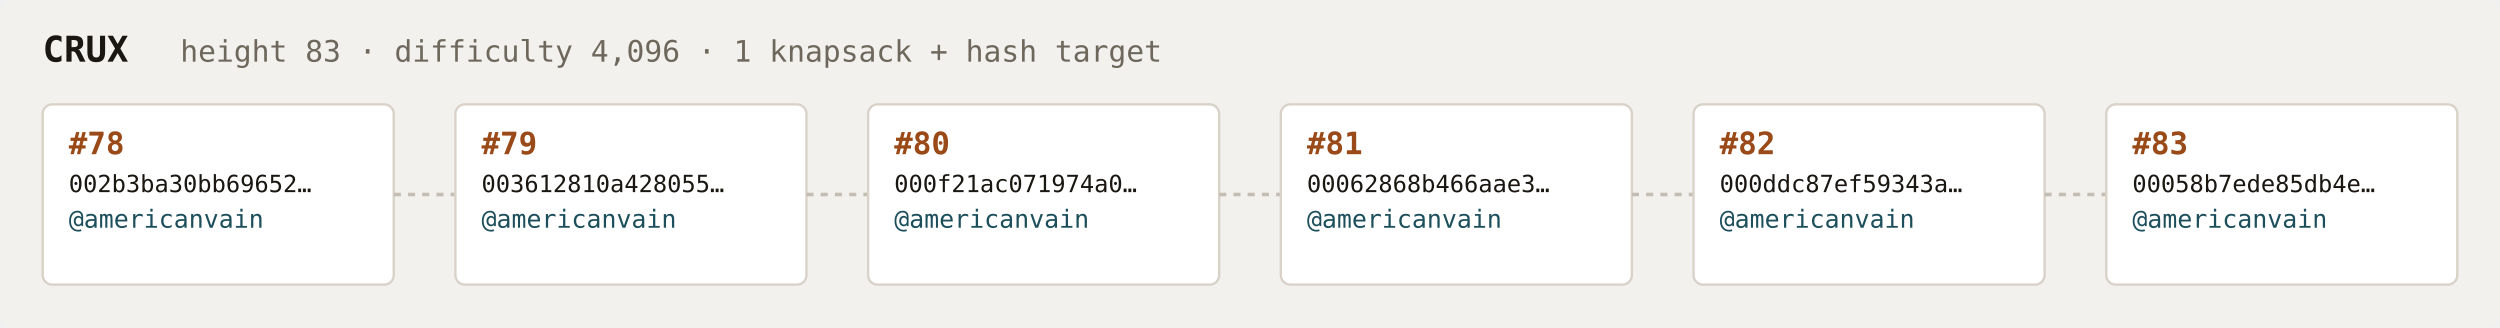
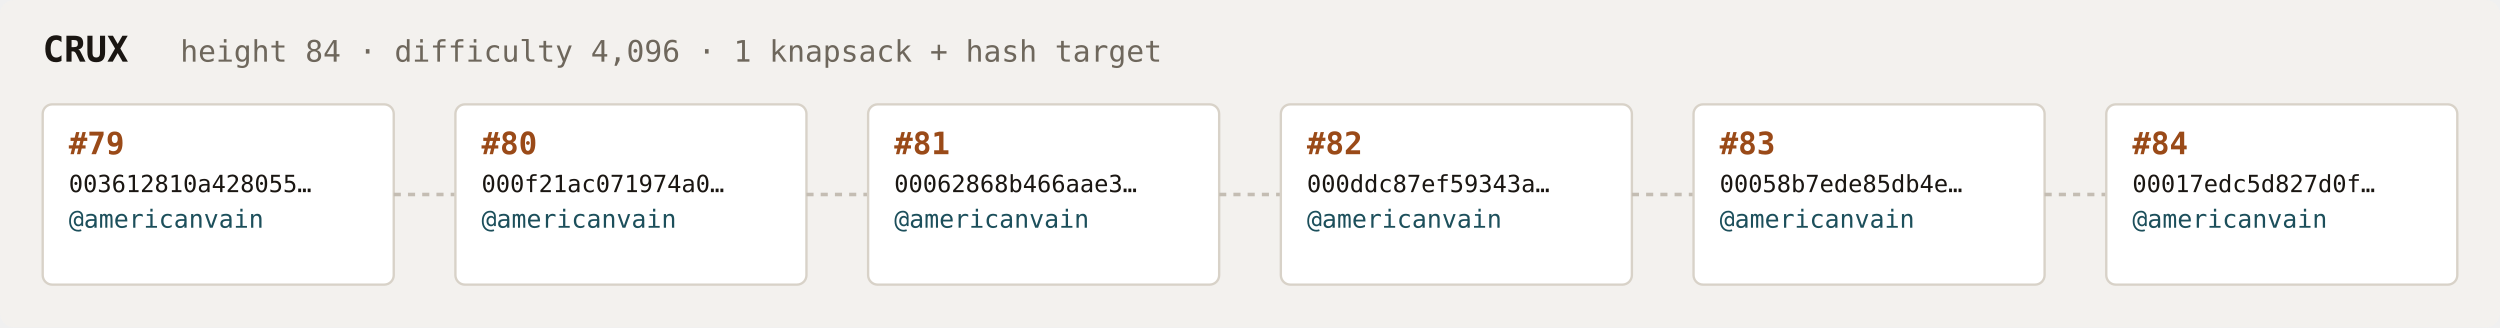
<svg xmlns="http://www.w3.org/2000/svg" width="1054" height="138" viewBox="0 0 1054 138" font-family="ui-monospace,SFMono-Regular,Menlo,monospace">
  <rect fill="#f3f1ee" width="1054" height="138" rx="6" />
  <text x="18" y="26" fill="#1a1612" font-size="15" font-weight="700">CRUX</text>
-   <text x="76" y="26" fill="#6e675c" font-size="12.5">height 83 · difficulty 4,096 · 1 knapsack + hash target</text>
+   <text x="76" y="26" fill="#6e675c" font-size="12.5">height 84 · difficulty 4,096 · 1 knapsack + hash target</text>
  <rect x="18" y="44" width="148" height="76" rx="4" fill="#ffffff" stroke="#d8d2c8" stroke-width="1" />
-   <text x="29" y="65" fill="#9a4a18" font-size="13" font-weight="700">#78</text>
-   <text x="29" y="81" fill="#1a1612" font-size="10">002b3ba30bb69652…</text>
+   <text x="29" y="65" fill="#9a4a18" font-size="13" font-weight="700">#79</text>
+   <text x="29" y="81" fill="#1a1612" font-size="10">003612810a428055…</text>
  <text x="29" y="96" fill="#1c4f5b" font-size="10.5">@americanvain</text>
  <text x="29" y="110" fill="#6e675c" font-size="9" />
  <line x1="166" y1="82.0" x2="192" y2="82.0" stroke="#c4bdb3" stroke-width="1.5" stroke-dasharray="3 3" />
  <rect x="192" y="44" width="148" height="76" rx="4" fill="#ffffff" stroke="#d8d2c8" stroke-width="1" />
-   <text x="203" y="65" fill="#9a4a18" font-size="13" font-weight="700">#79</text>
-   <text x="203" y="81" fill="#1a1612" font-size="10">003612810a428055…</text>
+   <text x="203" y="65" fill="#9a4a18" font-size="13" font-weight="700">#80</text>
+   <text x="203" y="81" fill="#1a1612" font-size="10">000f21ac071974a0…</text>
  <text x="203" y="96" fill="#1c4f5b" font-size="10.5">@americanvain</text>
  <text x="203" y="110" fill="#6e675c" font-size="9" />
  <line x1="340" y1="82.0" x2="366" y2="82.0" stroke="#c4bdb3" stroke-width="1.5" stroke-dasharray="3 3" />
  <rect x="366" y="44" width="148" height="76" rx="4" fill="#ffffff" stroke="#d8d2c8" stroke-width="1" />
-   <text x="377" y="65" fill="#9a4a18" font-size="13" font-weight="700">#80</text>
-   <text x="377" y="81" fill="#1a1612" font-size="10">000f21ac071974a0…</text>
+   <text x="377" y="65" fill="#9a4a18" font-size="13" font-weight="700">#81</text>
+   <text x="377" y="81" fill="#1a1612" font-size="10">00062868b466aae3…</text>
  <text x="377" y="96" fill="#1c4f5b" font-size="10.5">@americanvain</text>
  <text x="377" y="110" fill="#6e675c" font-size="9" />
  <line x1="514" y1="82.0" x2="540" y2="82.0" stroke="#c4bdb3" stroke-width="1.5" stroke-dasharray="3 3" />
  <rect x="540" y="44" width="148" height="76" rx="4" fill="#ffffff" stroke="#d8d2c8" stroke-width="1" />
-   <text x="551" y="65" fill="#9a4a18" font-size="13" font-weight="700">#81</text>
-   <text x="551" y="81" fill="#1a1612" font-size="10">00062868b466aae3…</text>
+   <text x="551" y="65" fill="#9a4a18" font-size="13" font-weight="700">#82</text>
+   <text x="551" y="81" fill="#1a1612" font-size="10">000ddc87ef59343a…</text>
  <text x="551" y="96" fill="#1c4f5b" font-size="10.5">@americanvain</text>
  <text x="551" y="110" fill="#6e675c" font-size="9" />
  <line x1="688" y1="82.0" x2="714" y2="82.0" stroke="#c4bdb3" stroke-width="1.5" stroke-dasharray="3 3" />
  <rect x="714" y="44" width="148" height="76" rx="4" fill="#ffffff" stroke="#d8d2c8" stroke-width="1" />
-   <text x="725" y="65" fill="#9a4a18" font-size="13" font-weight="700">#82</text>
-   <text x="725" y="81" fill="#1a1612" font-size="10">000ddc87ef59343a…</text>
+   <text x="725" y="65" fill="#9a4a18" font-size="13" font-weight="700">#83</text>
+   <text x="725" y="81" fill="#1a1612" font-size="10">00058b7ede85db4e…</text>
  <text x="725" y="96" fill="#1c4f5b" font-size="10.5">@americanvain</text>
  <text x="725" y="110" fill="#6e675c" font-size="9" />
  <line x1="862" y1="82.0" x2="888" y2="82.0" stroke="#c4bdb3" stroke-width="1.5" stroke-dasharray="3 3" />
  <rect x="888" y="44" width="148" height="76" rx="4" fill="#ffffff" stroke="#d8d2c8" stroke-width="1" />
-   <text x="899" y="65" fill="#9a4a18" font-size="13" font-weight="700">#83</text>
-   <text x="899" y="81" fill="#1a1612" font-size="10">00058b7ede85db4e…</text>
+   <text x="899" y="65" fill="#9a4a18" font-size="13" font-weight="700">#84</text>
+   <text x="899" y="81" fill="#1a1612" font-size="10">00017edc5d827d0f…</text>
  <text x="899" y="96" fill="#1c4f5b" font-size="10.5">@americanvain</text>
  <text x="899" y="110" fill="#6e675c" font-size="9" />
</svg>
